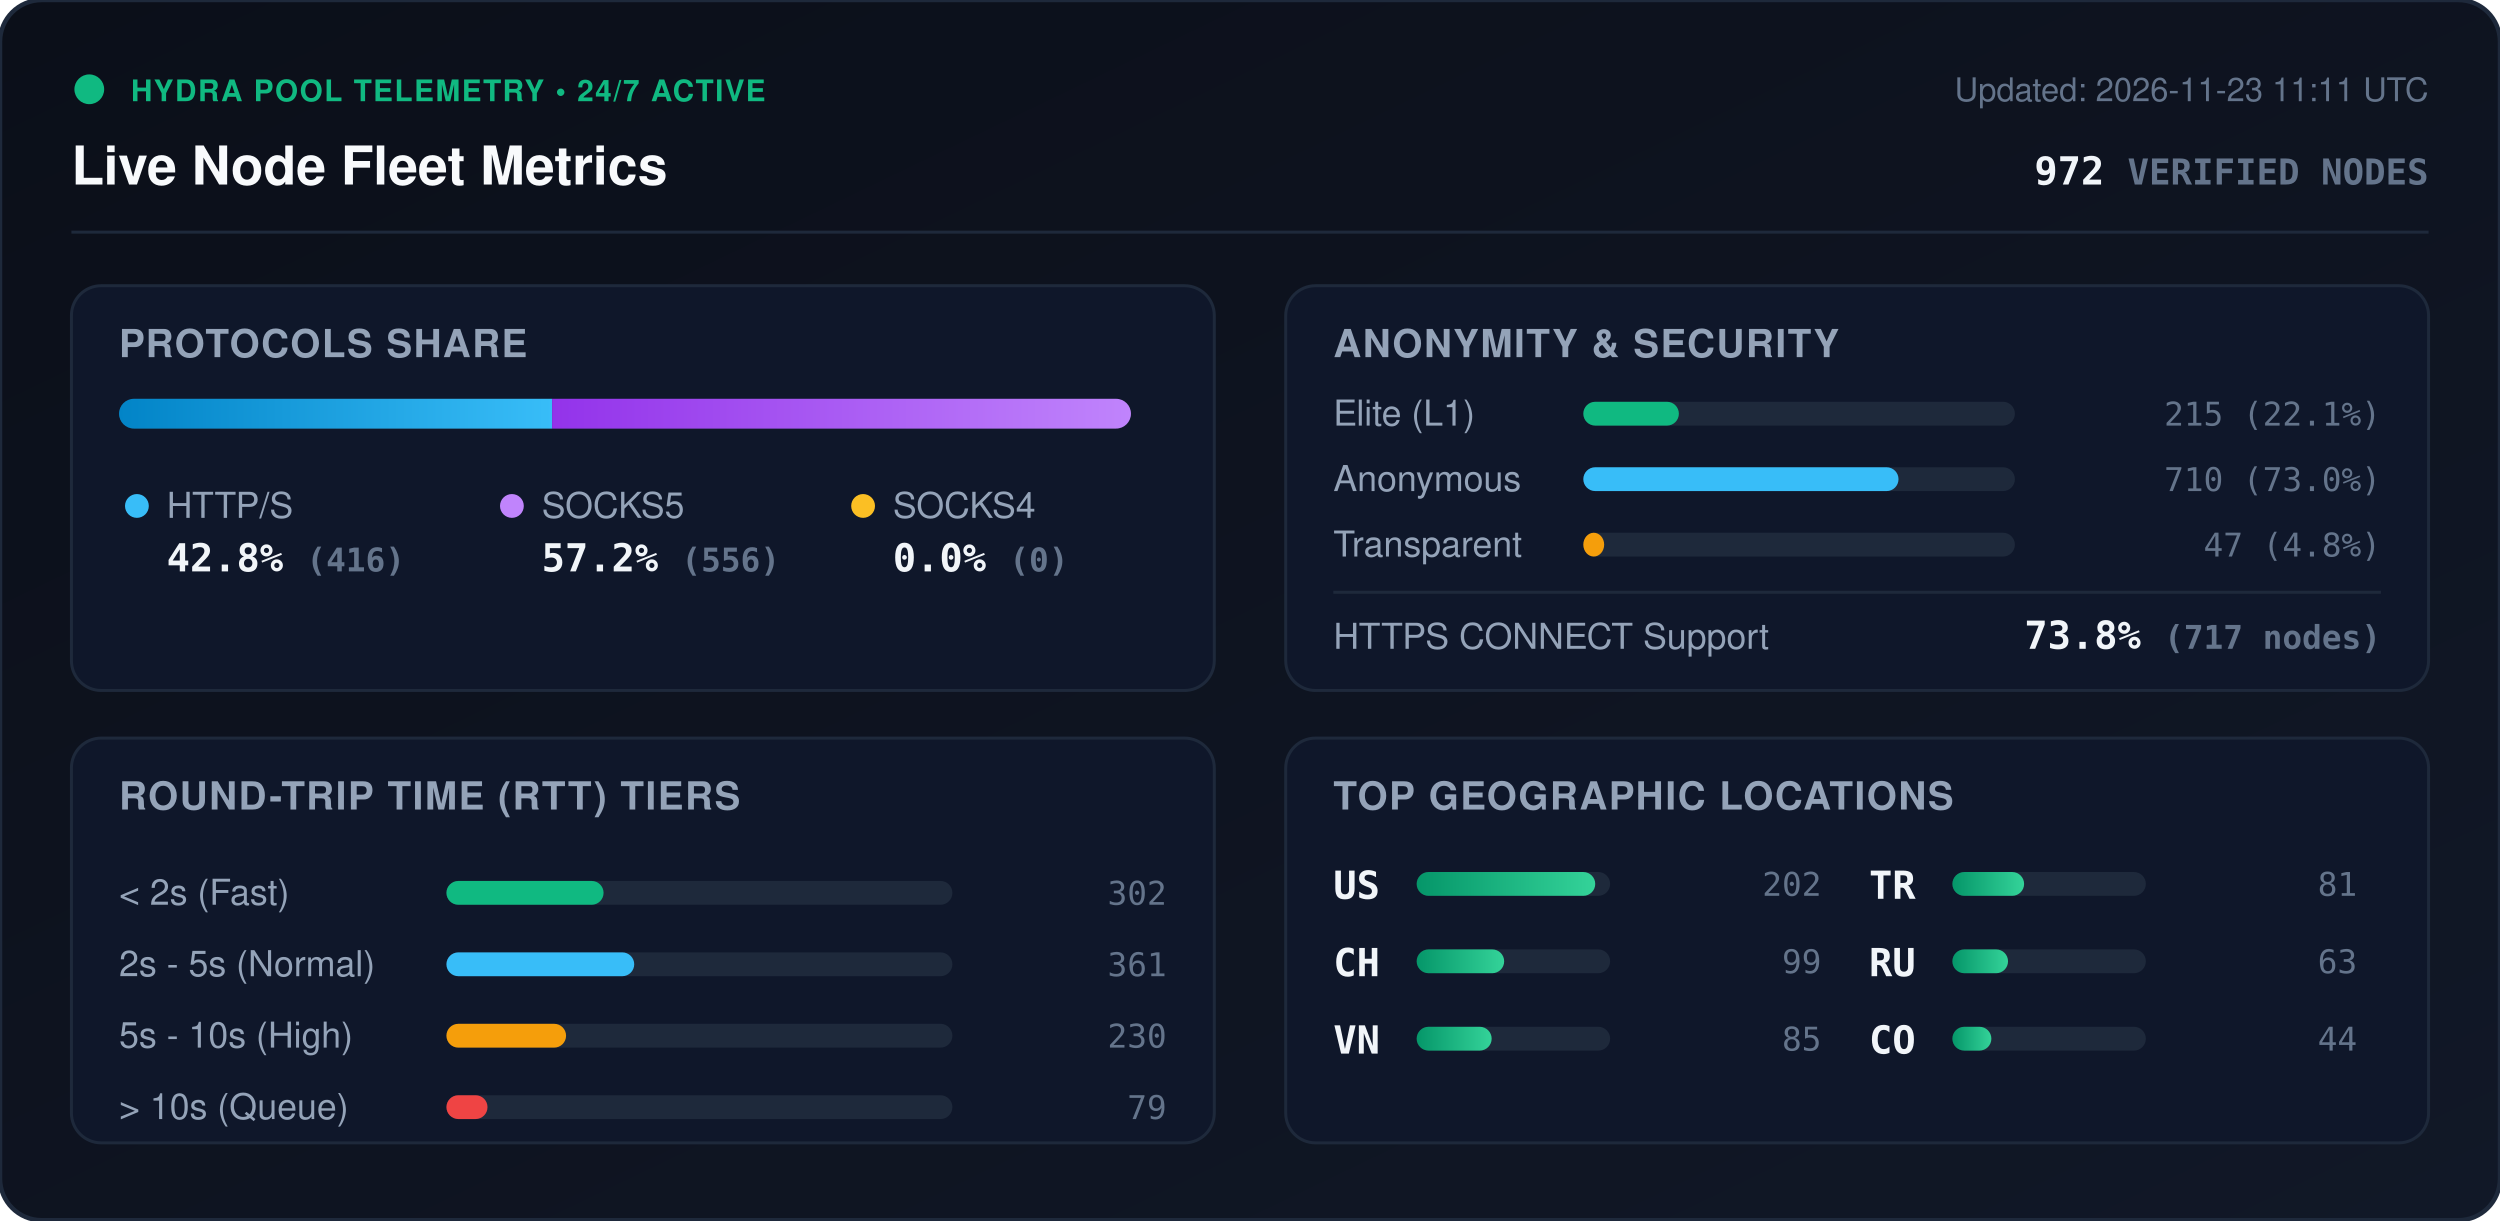
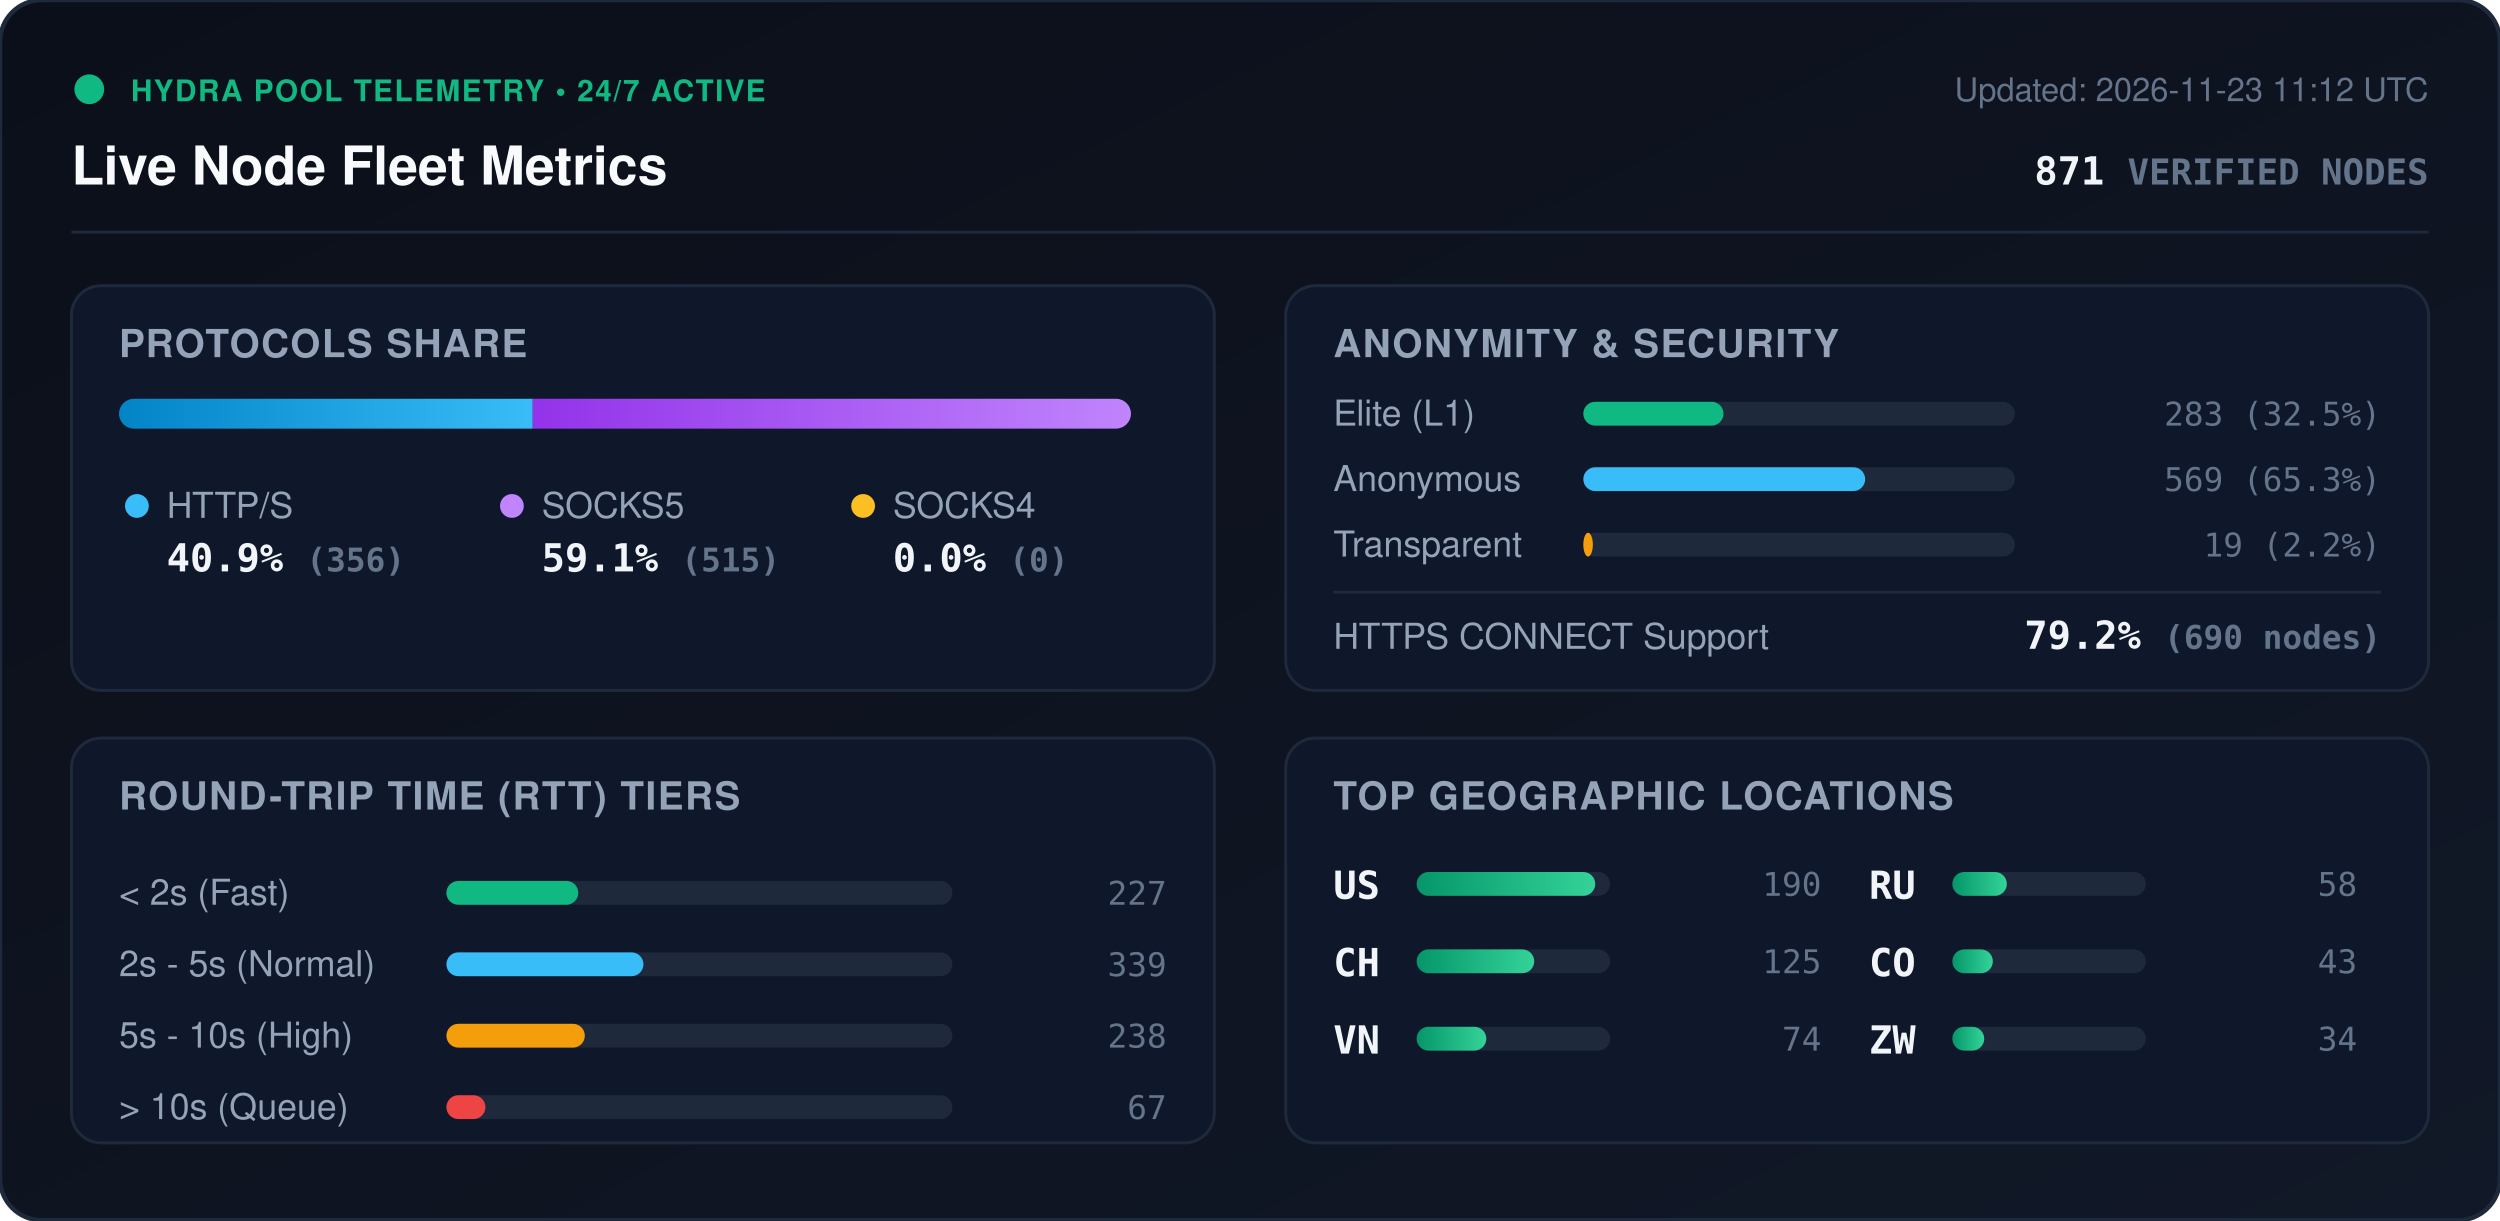
<svg xmlns="http://www.w3.org/2000/svg" viewBox="0 0 840 410" width="840" height="410" style="max-width: 100%; height: auto;">
  <defs>
    <linearGradient id="bg" x1="0%" y1="0%" x2="100%" y2="100%">
      <stop offset="0%" stop-color="#0b0f19" />
      <stop offset="100%" stop-color="#111827" />
    </linearGradient>
    <linearGradient id="bar-http" x1="0%" y1="0%" x2="100%" y2="0%">
      <stop offset="0%" stop-color="#0284c7" />
      <stop offset="100%" stop-color="#38bdf8" />
    </linearGradient>
    <linearGradient id="bar-socks5" x1="0%" y1="0%" x2="100%" y2="0%">
      <stop offset="0%" stop-color="#9333ea" />
      <stop offset="100%" stop-color="#c084fc" />
    </linearGradient>
    <linearGradient id="bar-socks4" x1="0%" y1="0%" x2="100%" y2="0%">
      <stop offset="0%" stop-color="#d97706" />
      <stop offset="100%" stop-color="#fbbf24" />
    </linearGradient>
    <linearGradient id="bar-green" x1="0%" y1="0%" x2="100%" y2="0%">
      <stop offset="0%" stop-color="#059669" />
      <stop offset="100%" stop-color="#34d399" />
    </linearGradient>
    <clipPath id="prog-track-clip">
      <rect width="340.0" height="10" rx="5" />
    </clipPath>
    <style>
      .title { font: 700 18px -apple-system, BlinkMacSystemFont, 'Segoe UI', Helvetica, Arial, sans-serif; fill: #f8fafc; }
      .sub { font: 500 11px -apple-system, BlinkMacSystemFont, 'Segoe UI', Helvetica, Arial, sans-serif; fill: #64748b; }
      .section-hdr { font: 600 13px -apple-system, BlinkMacSystemFont, 'Segoe UI', Helvetica, Arial, sans-serif; fill: #94a3b8; letter-spacing: 0.5px; }
      .metric-val { font: 700 13px -apple-system, BlinkMacSystemFont, 'Segoe UI', Helvetica, Arial, sans-serif; fill: #f1f5f9; }
      .metric-lbl { font: 500 12px -apple-system, BlinkMacSystemFont, 'Segoe UI', Helvetica, Arial, sans-serif; fill: #94a3b8; }
      .badge-txt { font: 700 10px -apple-system, BlinkMacSystemFont, 'Segoe UI', Helvetica, Arial, sans-serif; fill: #10b981; letter-spacing: 0.5px; }
      .mono { font-family: ui-monospace, SFMono-Regular, Menlo, Monaco, Consolas, monospace; }
      .pulse { animation: beacon 2s infinite ease-in-out; }
      @keyframes beacon { 0%, 100% { opacity: 1; } 50% { opacity: 0.35; } }
    </style>
  </defs>
  <rect width="840" height="410" rx="14" fill="url(#bg)" stroke="#1e293b" stroke-width="1.5" />
  <g transform="translate(24, 24)">
    <circle cx="6" cy="6" r="5" fill="#10b981" class="pulse" />
    <text x="20" y="10" class="badge-txt">HYDRA POOL TELEMETRY • 24/7 ACTIVE</text>
    <text x="0" y="38" class="title">Live Node Fleet Metrics</text>
-     <text x="792" y="10" text-anchor="end" class="sub">Updated: 2026-11-23 11:11 UTC</text>
-     <text x="792" y="38" text-anchor="end" class="metric-val mono" fill="#38bdf8">972 <tspan font-size="12" fill="#64748b">VERIFIED NODES</tspan>
+     <text x="792" y="10" text-anchor="end" class="sub">Updated: 2026-11-23 11:12 UTC</text>
+     <text x="792" y="38" text-anchor="end" class="metric-val mono" fill="#38bdf8">871 <tspan font-size="12" fill="#64748b">VERIFIED NODES</tspan>
    </text>
  </g>
  <line x1="24" y1="78" x2="816" y2="78" stroke="#1e293b" stroke-width="1" />
  <g transform="translate(24, 96)">
    <rect width="384" height="136" rx="10" fill="#0f172a" stroke="#1e293b" />
    <text x="16" y="24" class="section-hdr">PROTOCOLS SHARE</text>
    <g transform="translate(16, 38)">
      <rect width="340.0" height="10" rx="5" fill="#1e293b" />
      <g clip-path="url(#prog-track-clip)">
-         <rect x="0" width="145.5" height="10" fill="url(#bar-http)" />
-         <rect x="145.5" width="194.5" height="10" fill="url(#bar-socks5)" />
+         <rect x="0" width="139.0" height="10" fill="url(#bar-http)" />
+         <rect x="139.0" width="201.0" height="10" fill="url(#bar-socks5)" />
        <rect x="340.0" width="0.0" height="10" fill="url(#bar-socks4)" />
      </g>
    </g>
    <g transform="translate(16, 68)">
      <circle cx="6" cy="6" r="4" fill="#38bdf8" />
      <text x="16" y="10" class="metric-lbl">HTTP/S</text>
-       <text x="16" y="28" class="metric-val mono">42.8% <tspan font-size="11" fill="#64748b">(416)</tspan>
+       <text x="16" y="28" class="metric-val mono">40.9% <tspan font-size="11" fill="#64748b">(356)</tspan>
      </text>
      <circle cx="132" cy="6" r="4" fill="#c084fc" />
      <text x="142" y="10" class="metric-lbl">SOCKS5</text>
-       <text x="142" y="28" class="metric-val mono">57.2% <tspan font-size="11" fill="#64748b">(556)</tspan>
+       <text x="142" y="28" class="metric-val mono">59.1% <tspan font-size="11" fill="#64748b">(515)</tspan>
      </text>
      <circle cx="250" cy="6" r="4" fill="#fbbf24" />
      <text x="260" y="10" class="metric-lbl">SOCKS4</text>
      <text x="260" y="28" class="metric-val mono">0.0% <tspan font-size="11" fill="#64748b">(0)</tspan>
      </text>
    </g>
  </g>
  <g transform="translate(432, 96)">
    <rect width="384" height="136" rx="10" fill="#0f172a" stroke="#1e293b" />
    <text x="16" y="24" class="section-hdr">ANONYMITY &amp; SECURITY</text>
    <text x="16" y="47" class="metric-lbl">Elite (L1)</text>
    <rect x="100" y="39" width="145.0" height="8" rx="4" fill="#1e293b" />
-     <rect x="100" y="39" width="32.1" height="8" rx="4" fill="#10b981" />
-     <text x="368" y="47" text-anchor="end" class="mono sub" fill="#e2e8f0">215 (22.1%)</text>
+     <rect x="100" y="39" width="47.1" height="8" rx="4" fill="#10b981" />
+     <text x="368" y="47" text-anchor="end" class="mono sub" fill="#e2e8f0">283 (32.5%)</text>
    <text x="16" y="69" class="metric-lbl">Anonymous</text>
    <rect x="100" y="61" width="145.0" height="8" rx="4" fill="#1e293b" />
-     <rect x="100" y="61" width="105.9" height="8" rx="4" fill="#38bdf8" />
-     <text x="368" y="69" text-anchor="end" class="mono sub" fill="#e2e8f0">710 (73.0%)</text>
+     <rect x="100" y="61" width="94.7" height="8" rx="4" fill="#38bdf8" />
+     <text x="368" y="69" text-anchor="end" class="mono sub" fill="#e2e8f0">569 (65.3%)</text>
    <text x="16" y="91" class="metric-lbl">Transparent</text>
    <rect x="100" y="83" width="145.0" height="8" rx="4" fill="#1e293b" />
-     <rect x="100" y="83" width="7.0" height="8" rx="4" fill="#f59e0b" />
-     <text x="368" y="91" text-anchor="end" class="mono sub" fill="#e2e8f0">47 (4.8%)</text>
+     <rect x="100" y="83" width="3.2" height="8" rx="4" fill="#f59e0b" />
+     <text x="368" y="91" text-anchor="end" class="mono sub" fill="#e2e8f0">19 (2.2%)</text>
    <line x1="16" y1="103" x2="368" y2="103" stroke="#1e293b" stroke-width="1" />
    <text x="16" y="122" class="metric-lbl">HTTPS CONNECT Support</text>
-     <text x="368" y="122" text-anchor="end" class="metric-val mono" fill="#34d399">73.8% <tspan font-size="11" fill="#64748b">(717 nodes)</tspan>
+     <text x="368" y="122" text-anchor="end" class="metric-val mono" fill="#34d399">79.2% <tspan font-size="11" fill="#64748b">(690 nodes)</tspan>
    </text>
  </g>
  <g transform="translate(24, 248)">
    <rect width="384" height="136" rx="10" fill="#0f172a" stroke="#1e293b" />
    <text x="16" y="24" class="section-hdr">ROUND-TRIP TIME (RTT) TIERS</text>
    <g transform="translate(16, 42)">
      <text x="0" y="14" class="metric-lbl">&lt; 2s (Fast)</text>
      <rect x="110" y="6" width="170" height="8" rx="4" fill="#1e293b" />
-       <rect x="110" y="6" width="52.8" height="8" rx="4" fill="#10b981" />
-       <text x="352" y="14" text-anchor="end" class="mono sub">302</text>
+       <rect x="110" y="6" width="44.3" height="8" rx="4" fill="#10b981" />
+       <text x="352" y="14" text-anchor="end" class="mono sub">227</text>
      <text x="0" y="38" class="metric-lbl">2s - 5s (Normal)</text>
      <rect x="110" y="30" width="170" height="8" rx="4" fill="#1e293b" />
-       <rect x="110" y="30" width="63.1" height="8" rx="4" fill="#38bdf8" />
-       <text x="352" y="38" text-anchor="end" class="mono sub">361</text>
+       <rect x="110" y="30" width="66.2" height="8" rx="4" fill="#38bdf8" />
+       <text x="352" y="38" text-anchor="end" class="mono sub">339</text>
      <text x="0" y="62" class="metric-lbl">5s - 10s (High)</text>
      <rect x="110" y="54" width="170" height="8" rx="4" fill="#1e293b" />
-       <rect x="110" y="54" width="40.2" height="8" rx="4" fill="#f59e0b" />
-       <text x="352" y="62" text-anchor="end" class="mono sub">230</text>
+       <rect x="110" y="54" width="46.5" height="8" rx="4" fill="#f59e0b" />
+       <text x="352" y="62" text-anchor="end" class="mono sub">238</text>
      <text x="0" y="86" class="metric-lbl">&gt; 10s (Queue)</text>
      <rect x="110" y="78" width="170" height="8" rx="4" fill="#1e293b" />
-       <rect x="110" y="78" width="13.8" height="8" rx="4" fill="#ef4444" />
-       <text x="352" y="86" text-anchor="end" class="mono sub">79</text>
+       <rect x="110" y="78" width="13.1" height="8" rx="4" fill="#ef4444" />
+       <text x="352" y="86" text-anchor="end" class="mono sub">67</text>
    </g>
  </g>
  <g transform="translate(432, 248)">
    <rect width="384" height="136" rx="10" fill="#0f172a" stroke="#1e293b" />
    <text x="16" y="24" class="section-hdr">TOP GEOGRAPHIC LOCATIONS</text>
    <g transform="translate(16, 42)">
      <g transform="translate(0, 0)">
        <text x="0" y="12" class="mono metric-val" font-size="12">US</text>
        <rect x="28" y="3" width="65" height="8" rx="4" fill="#1e293b" />
        <rect x="28" y="3" width="60.0" height="8" rx="4" fill="url(#bar-green)" />
-         <text x="164" y="11" text-anchor="end" class="mono sub">202</text>
+         <text x="164" y="11" text-anchor="end" class="mono sub">190</text>
      </g>
      <g transform="translate(0, 26)">
        <text x="0" y="12" class="mono metric-val" font-size="12">CH</text>
        <rect x="28" y="3" width="65" height="8" rx="4" fill="#1e293b" />
-         <rect x="28" y="3" width="29.4" height="8" rx="4" fill="url(#bar-green)" />
-         <text x="164" y="11" text-anchor="end" class="mono sub">99</text>
+         <rect x="28" y="3" width="39.5" height="8" rx="4" fill="url(#bar-green)" />
+         <text x="164" y="11" text-anchor="end" class="mono sub">125</text>
      </g>
      <g transform="translate(0, 52)">
        <text x="0" y="12" class="mono metric-val" font-size="12">VN</text>
        <rect x="28" y="3" width="65" height="8" rx="4" fill="#1e293b" />
-         <rect x="28" y="3" width="25.2" height="8" rx="4" fill="url(#bar-green)" />
-         <text x="164" y="11" text-anchor="end" class="mono sub">85</text>
+         <rect x="28" y="3" width="23.4" height="8" rx="4" fill="url(#bar-green)" />
+         <text x="164" y="11" text-anchor="end" class="mono sub">74</text>
      </g>
      <g transform="translate(180, 0)">
-         <text x="0" y="12" class="mono metric-val" font-size="12">TR</text>
+         <text x="0" y="12" class="mono metric-val" font-size="12">RU</text>
        <rect x="28" y="3" width="65" height="8" rx="4" fill="#1e293b" />
-         <rect x="28" y="3" width="24.1" height="8" rx="4" fill="url(#bar-green)" />
-         <text x="164" y="11" text-anchor="end" class="mono sub">81</text>
+         <rect x="28" y="3" width="18.3" height="8" rx="4" fill="url(#bar-green)" />
+         <text x="164" y="11" text-anchor="end" class="mono sub">58</text>
      </g>
      <g transform="translate(180, 26)">
-         <text x="0" y="12" class="mono metric-val" font-size="12">RU</text>
+         <text x="0" y="12" class="mono metric-val" font-size="12">CO</text>
        <rect x="28" y="3" width="65" height="8" rx="4" fill="#1e293b" />
-         <rect x="28" y="3" width="18.7" height="8" rx="4" fill="url(#bar-green)" />
-         <text x="164" y="11" text-anchor="end" class="mono sub">63</text>
+         <rect x="28" y="3" width="13.6" height="8" rx="4" fill="url(#bar-green)" />
+         <text x="164" y="11" text-anchor="end" class="mono sub">43</text>
      </g>
      <g transform="translate(180, 52)">
-         <text x="0" y="12" class="mono metric-val" font-size="12">CO</text>
+         <text x="0" y="12" class="mono metric-val" font-size="12">ZW</text>
        <rect x="28" y="3" width="65" height="8" rx="4" fill="#1e293b" />
-         <rect x="28" y="3" width="13.1" height="8" rx="4" fill="url(#bar-green)" />
-         <text x="164" y="11" text-anchor="end" class="mono sub">44</text>
+         <rect x="28" y="3" width="10.7" height="8" rx="4" fill="url(#bar-green)" />
+         <text x="164" y="11" text-anchor="end" class="mono sub">34</text>
      </g>
    </g>
  </g>
</svg>
